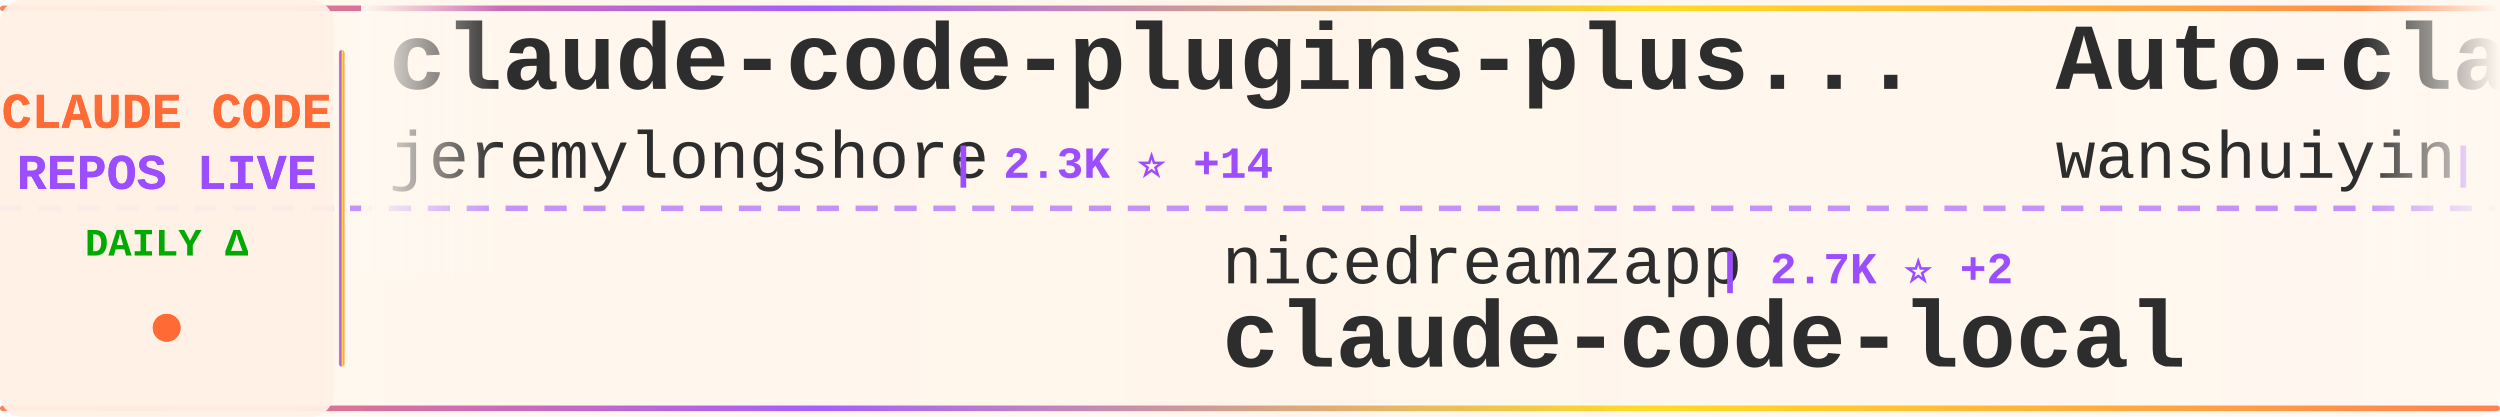
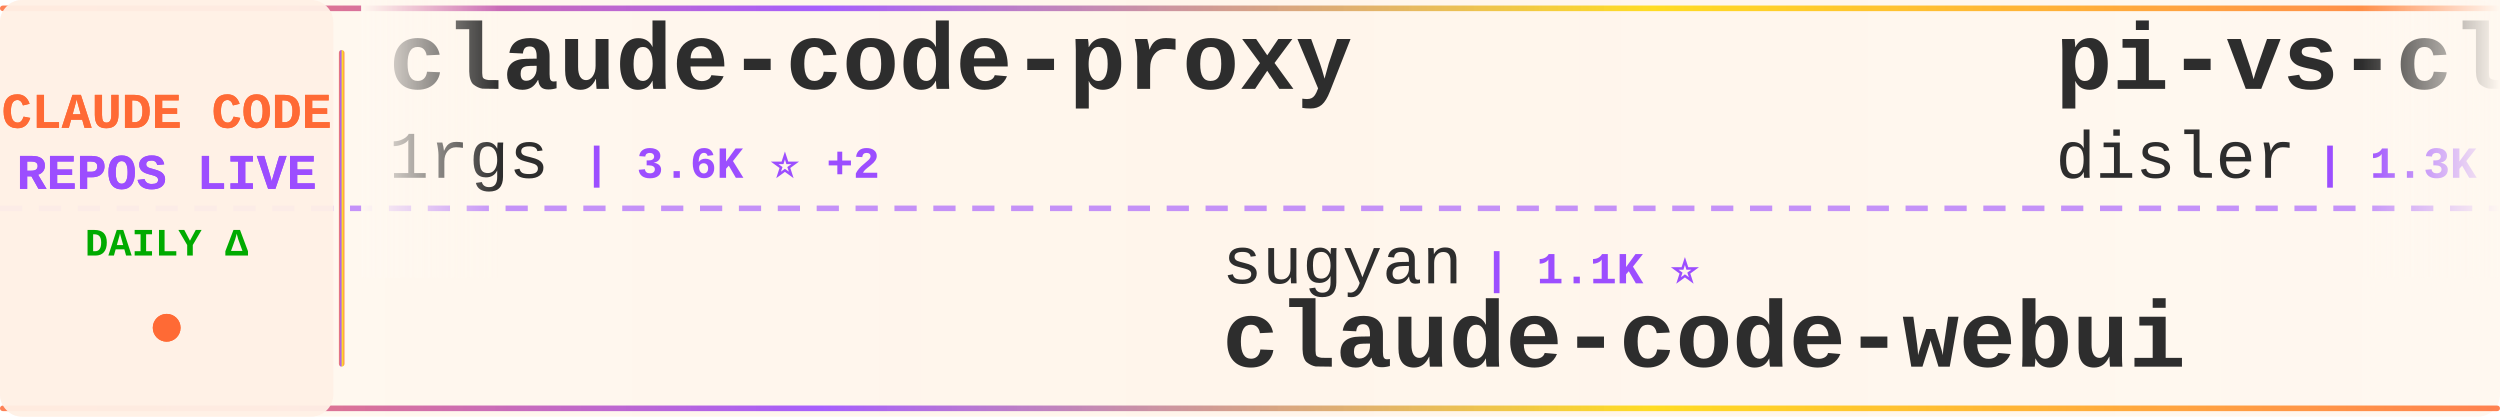
<svg xmlns="http://www.w3.org/2000/svg" width="900" height="150">
  <defs>
    <linearGradient id="tickerBg" x1="0%" y1="0%" x2="100%" y2="0%">
      <stop offset="0%" style="stop-color:#fff8f0;stop-opacity:0.98" />
      <stop offset="50%" style="stop-color:#fff5eb;stop-opacity:1" />
      <stop offset="100%" style="stop-color:#fff8f0;stop-opacity:0.98" />
    </linearGradient>
    <linearGradient id="borderGrad" x1="0%" y1="0%" x2="100%" y2="0%">
      <stop offset="0%" style="stop-color:#FF6B35;stop-opacity:0.85">
        <animate attributeName="stop-opacity" values="0.85;1;0.85" dur="2s" repeatCount="indefinite" />
      </stop>
      <stop offset="33%" style="stop-color:#9C4EFF;stop-opacity:0.9">
        <animate attributeName="stop-opacity" values="0.9;1;0.9" dur="2.2s" repeatCount="indefinite" />
      </stop>
      <stop offset="66%" style="stop-color:#FFD700;stop-opacity:0.85">
        <animate attributeName="stop-opacity" values="0.85;1;0.85" dur="1.8s" repeatCount="indefinite" />
      </stop>
      <stop offset="100%" style="stop-color:#FF6B35;stop-opacity:0.85">
        <animate attributeName="stop-opacity" values="0.85;1;0.85" dur="2s" repeatCount="indefinite" />
      </stop>
    </linearGradient>
    <filter id="textGlow">
      <feGaussianBlur stdDeviation="0.15" result="coloredBlur" />
      <feMerge>
        <feMergeNode in="coloredBlur" />
        <feMergeNode in="SourceGraphic" />
      </feMerge>
    </filter>
    <filter id="metricGlow">
      <feGaussianBlur stdDeviation="0.2" result="coloredBlur" />
      <feMerge>
        <feMergeNode in="coloredBlur" />
        <feMergeNode in="SourceGraphic" />
      </feMerge>
    </filter>
    <linearGradient id="leftFade" x1="0%" y1="0%" x2="100%" y2="0%">
      <stop offset="0%" style="stop-color:#fff8f0;stop-opacity:1" />
      <stop offset="100%" style="stop-color:#fff8f0;stop-opacity:0" />
    </linearGradient>
    <linearGradient id="rightFade" x1="0%" y1="0%" x2="100%" y2="0%">
      <stop offset="0%" style="stop-color:#fff8f0;stop-opacity:0" />
      <stop offset="100%" style="stop-color:#fff8f0;stop-opacity:1" />
    </linearGradient>
  </defs>
  <rect width="900" height="150" fill="url(#tickerBg)" rx="8" />
  <rect x="0" y="2" width="900" height="2" fill="url(#borderGrad)" rx="1" />
  <rect x="0" y="146" width="900" height="2" fill="url(#borderGrad)" rx="1" />
  <line x1="0" y1="75" x2="900" y2="75" stroke="#9C4EFF" stroke-width="2" stroke-dasharray="8 6" opacity="0.6" />
  <rect x="0" y="0" width="120" height="150" fill="#fff0e6" opacity="0.95" rx="8" />
  <text x="60" y="46" font-family="'Courier New', monospace" font-size="18" font-weight="bold" fill="#FF6B35" text-anchor="middle" filter="url(#textGlow)">
    CLAUDE CODE
  </text>
  <text x="60" y="68" font-family="'Courier New', monospace" font-size="18" font-weight="bold" fill="#9C4EFF" text-anchor="middle" filter="url(#textGlow)">
    REPOS LIVE
  </text>
  <text x="60" y="92" font-family="'Courier New', monospace" font-size="14" font-weight="bold" fill="#00aa00" text-anchor="middle">
    DAILY Δ
  </text>
  <circle cx="60" cy="118" r="5" fill="#FF6B35" filter="url(#metricGlow)">
    <animate attributeName="r" values="4;6;4" dur="1.5s" repeatCount="indefinite" />
    <animate attributeName="opacity" values="0.6;1;0.6" dur="1.5s" repeatCount="indefinite" />
  </circle>
  <rect x="122" y="18" width="2" height="114" fill="url(#borderGrad)" rx="1" />
  <clipPath id="tickerClip">
    <rect x="130" y="0" width="770" height="150" />
  </clipPath>
  <g clip-path="url(#tickerClip)">
    <g id="tickerItems">
      <animateTransform attributeName="transform" attributeType="XML" type="translate" from="0 0" to="-3000 0" dur="54s" repeatCount="indefinite" />
      <g transform="translate(0, 0)">
-         <text x="140" y="32" font-family="'Courier New', monospace" font-size="34" font-weight="bold" fill="#2d2d2d">claude-code-plugins-plus...</text>
-         <text x="140" y="64" font-family="'Courier New', monospace" font-size="24" font-weight="normal" fill="#2d2d2d" opacity="1.0">jeremylongshore</text>
-         <text x="342" y="64" font-family="'Courier New', monospace" font-size="16" font-weight="bold" fill="#9C4EFF"> | 2.3K ⭐ +14</text>
+         <text x="140" y="32" font-family="'Courier New', monospace" font-size="34" font-weight="bold" fill="#2d2d2d">claude-code-proxy</text>
+         <text x="140" y="64" font-family="'Courier New', monospace" font-size="24" font-weight="normal" fill="#2d2d2d" opacity="1.0">1rgs</text>
+         <text x="210" y="64" font-family="'Courier New', monospace" font-size="16" font-weight="bold" fill="#9C4EFF"> | 3.6K ⭐ +2</text>
      </g>
      <g transform="translate(300, 0)">
-         <text x="140" y="102" font-family="'Courier New', monospace" font-size="24" font-weight="normal" fill="#2d2d2d" opacity="1.0">nicedreamzapp</text>
-         <text x="318" y="102" font-family="'Courier New', monospace" font-size="16" font-weight="bold" fill="#9C4EFF"> | 2.7K ⭐ +2</text>
-         <text x="140" y="132" font-family="'Courier New', monospace" font-size="34" font-weight="bold" fill="#2d2d2d">claude-code-local</text>
+         <text x="140" y="102" font-family="'Courier New', monospace" font-size="24" font-weight="normal" fill="#2d2d2d" opacity="1.0">sugyan</text>
+         <text x="234" y="102" font-family="'Courier New', monospace" font-size="16" font-weight="bold" fill="#9C4EFF"> | 1.1K ⭐</text>
+         <text x="140" y="132" font-family="'Courier New', monospace" font-size="34" font-weight="bold" fill="#2d2d2d">claude-code-webui</text>
      </g>
      <g transform="translate(600, 0)">
-         <text x="140" y="32" font-family="'Courier New', monospace" font-size="34" font-weight="bold" fill="#2d2d2d">Auto-claude-code-researc...</text>
-         <text x="140" y="64" font-family="'Courier New', monospace" font-size="24" font-weight="normal" fill="#2d2d2d" opacity="1.0">wanshuiyin</text>
-         <text x="282" y="64" font-family="'Courier New', monospace" font-size="16" font-weight="bold" fill="#9C4EFF"> | 11.4K ⭐ +71</text>
+         <text x="140" y="32" font-family="'Courier New', monospace" font-size="34" font-weight="bold" fill="#2d2d2d">pi-vs-claude-code</text>
+         <text x="140" y="64" font-family="'Courier New', monospace" font-size="24" font-weight="normal" fill="#2d2d2d" opacity="1.0">disler</text>
+         <text x="234" y="64" font-family="'Courier New', monospace" font-size="16" font-weight="bold" fill="#9C4EFF"> | 1.3K ⭐ +5</text>
      </g>
      <g transform="translate(900, 0)">
-         <text x="140" y="102" font-family="'Courier New', monospace" font-size="24" font-weight="normal" fill="#2d2d2d" opacity="1.0">pedrohcgs</text>
-         <text x="270" y="102" font-family="'Courier New', monospace" font-size="16" font-weight="bold" fill="#9C4EFF"> | 1.2K ⭐ +9</text>
-         <text x="140" y="132" font-family="'Courier New', monospace" font-size="34" font-weight="bold" fill="#2d2d2d">claude-code-my-workflow</text>
+         <text x="140" y="102" font-family="'Courier New', monospace" font-size="24" font-weight="normal" fill="#2d2d2d" opacity="1.0">oboard</text>
+         <text x="234" y="102" font-family="'Courier New', monospace" font-size="16" font-weight="bold" fill="#9C4EFF"> | 3.2K ⭐ +4</text>
+         <text x="140" y="132" font-family="'Courier New', monospace" font-size="34" font-weight="bold" fill="#2d2d2d">claude-code-rev</text>
      </g>
      <g transform="translate(1200, 0)">
-         <text x="140" y="32" font-family="'Courier New', monospace" font-size="34" font-weight="bold" fill="#2d2d2d">Claude-Code-Source-Study</text>
-         <text x="140" y="64" font-family="'Courier New', monospace" font-size="24" font-weight="normal" fill="#2d2d2d" opacity="1.0">luyao618</text>
-         <text x="258" y="64" font-family="'Courier New', monospace" font-size="16" font-weight="bold" fill="#9C4EFF"> | 1.5K ⭐ +3</text>
+         <text x="140" y="32" font-family="'Courier New', monospace" font-size="34" font-weight="bold" fill="#2d2d2d">ClaudeCodeAgents</text>
+         <text x="140" y="64" font-family="'Courier New', monospace" font-size="24" font-weight="normal" fill="#2d2d2d" opacity="1.0">darcyegb</text>
+         <text x="258" y="64" font-family="'Courier New', monospace" font-size="16" font-weight="bold" fill="#9C4EFF"> | 715 ⭐ +2</text>
      </g>
      <g transform="translate(1500, 0)">
-         <text x="140" y="102" font-family="'Courier New', monospace" font-size="24" font-weight="normal" fill="#2d2d2d" opacity="1.0">shareAI-lab</text>
-         <text x="294" y="102" font-family="'Courier New', monospace" font-size="16" font-weight="bold" fill="#9C4EFF"> | 64.7K ⭐ +216</text>
-         <text x="140" y="132" font-family="'Courier New', monospace" font-size="34" font-weight="bold" fill="#2d2d2d">learn-claude-code</text>
+         <text x="140" y="102" font-family="'Courier New', monospace" font-size="24" font-weight="normal" fill="#2d2d2d" opacity="1.0">AICoderTudou</text>
+         <text x="306" y="102" font-family="'Courier New', monospace" font-size="16" font-weight="bold" fill="#9C4EFF"> | 500 ⭐</text>
+         <text x="140" y="132" font-family="'Courier New', monospace" font-size="34" font-weight="bold" fill="#2d2d2d">claude-code-tudou</text>
      </g>
      <g transform="translate(1800, 0)">
-         <text x="140" y="32" font-family="'Courier New', monospace" font-size="34" font-weight="bold" fill="#2d2d2d">claude-code-pm-course</text>
-         <text x="140" y="64" font-family="'Courier New', monospace" font-size="24" font-weight="normal" fill="#2d2d2d" opacity="1.0">carlvellotti</text>
-         <text x="306" y="64" font-family="'Courier New', monospace" font-size="16" font-weight="bold" fill="#9C4EFF"> | 2.1K ⭐ +2</text>
+         <text x="140" y="32" font-family="'Courier New', monospace" font-size="34" font-weight="bold" fill="#2d2d2d">claude-code-sourcemap</text>
+         <text x="140" y="64" font-family="'Courier New', monospace" font-size="24" font-weight="normal" fill="#2d2d2d" opacity="1.0">ChinaSiro</text>
+         <text x="270" y="64" font-family="'Courier New', monospace" font-size="16" font-weight="bold" fill="#9C4EFF"> | 9.3K ⭐ +5</text>
      </g>
      <g transform="translate(2100, 0)">
+         <text x="140" y="102" font-family="'Courier New', monospace" font-size="24" font-weight="normal" fill="#2d2d2d" opacity="1.0">liuup</text>
+         <text x="222" y="102" font-family="'Courier New', monospace" font-size="16" font-weight="bold" fill="#9C4EFF"> | 3.0K ⭐ +33</text>
+         <text x="140" y="132" font-family="'Courier New', monospace" font-size="34" font-weight="bold" fill="#2d2d2d">claude-code-analysis</text>
+       </g>
+       <g transform="translate(2400, 0)">
+         <text x="140" y="32" font-family="'Courier New', monospace" font-size="34" font-weight="bold" fill="#2d2d2d">claude-code-showcase</text>
+         <text x="140" y="64" font-family="'Courier New', monospace" font-size="24" font-weight="normal" fill="#2d2d2d" opacity="1.0">ChrisWiles</text>
+         <text x="282" y="64" font-family="'Courier New', monospace" font-size="16" font-weight="bold" fill="#9C4EFF"> | 5.9K ⭐</text>
+       </g>
+       <g transform="translate(2700, 0)">
        <text x="140" y="102" font-family="'Courier New', monospace" font-size="24" font-weight="normal" fill="#2d2d2d" opacity="1.0">anthropics</text>
-         <text x="282" y="102" font-family="'Courier New', monospace" font-size="16" font-weight="bold" fill="#9C4EFF"> | 7.9K ⭐ +16</text>
+         <text x="282" y="102" font-family="'Courier New', monospace" font-size="16" font-weight="bold" fill="#9C4EFF"> | 7.9K ⭐ +18</text>
        <text x="140" y="132" font-family="'Courier New', monospace" font-size="34" font-weight="bold" fill="#2d2d2d">claude-code-action</text>
      </g>
-       <g transform="translate(2400, 0)">
-         <text x="140" y="32" font-family="'Courier New', monospace" font-size="34" font-weight="bold" fill="#2d2d2d">claude-code-source-code</text>
-         <text x="140" y="64" font-family="'Courier New', monospace" font-size="24" font-weight="normal" fill="#2d2d2d" opacity="1.0">777genius</text>
-         <text x="270" y="64" font-family="'Courier New', monospace" font-size="16" font-weight="bold" fill="#9C4EFF"> | 913 ⭐</text>
-       </g>
-       <g transform="translate(2700, 0)">
-         <text x="140" y="102" font-family="'Courier New', monospace" font-size="24" font-weight="normal" fill="#2d2d2d" opacity="1.0">AprilNEA</text>
-         <text x="258" y="102" font-family="'Courier New', monospace" font-size="16" font-weight="bold" fill="#9C4EFF"> | 383 ⭐</text>
-         <text x="140" y="132" font-family="'Courier New', monospace" font-size="34" font-weight="bold" fill="#2d2d2d">claude-code-source</text>
-       </g>
      <g transform="translate(3000, 0)">
-         <text x="140" y="32" font-family="'Courier New', monospace" font-size="34" font-weight="bold" fill="#2d2d2d">claude-code-plugins-plus...</text>
-         <text x="140" y="64" font-family="'Courier New', monospace" font-size="24" font-weight="normal" fill="#2d2d2d" opacity="1.0">jeremylongshore</text>
-         <text x="342" y="64" font-family="'Courier New', monospace" font-size="16" font-weight="bold" fill="#9C4EFF"> | 2.3K ⭐ +14</text>
+         <text x="140" y="32" font-family="'Courier New', monospace" font-size="34" font-weight="bold" fill="#2d2d2d">claude-code-proxy</text>
+         <text x="140" y="64" font-family="'Courier New', monospace" font-size="24" font-weight="normal" fill="#2d2d2d" opacity="1.0">1rgs</text>
+         <text x="210" y="64" font-family="'Courier New', monospace" font-size="16" font-weight="bold" fill="#9C4EFF"> | 3.6K ⭐ +2</text>
      </g>
      <g transform="translate(3300, 0)">
-         <text x="140" y="102" font-family="'Courier New', monospace" font-size="24" font-weight="normal" fill="#2d2d2d" opacity="1.0">nicedreamzapp</text>
-         <text x="318" y="102" font-family="'Courier New', monospace" font-size="16" font-weight="bold" fill="#9C4EFF"> | 2.7K ⭐ +2</text>
-         <text x="140" y="132" font-family="'Courier New', monospace" font-size="34" font-weight="bold" fill="#2d2d2d">claude-code-local</text>
+         <text x="140" y="102" font-family="'Courier New', monospace" font-size="24" font-weight="normal" fill="#2d2d2d" opacity="1.0">sugyan</text>
+         <text x="234" y="102" font-family="'Courier New', monospace" font-size="16" font-weight="bold" fill="#9C4EFF"> | 1.1K ⭐</text>
+         <text x="140" y="132" font-family="'Courier New', monospace" font-size="34" font-weight="bold" fill="#2d2d2d">claude-code-webui</text>
      </g>
      <g transform="translate(3600, 0)">
-         <text x="140" y="32" font-family="'Courier New', monospace" font-size="34" font-weight="bold" fill="#2d2d2d">Auto-claude-code-researc...</text>
-         <text x="140" y="64" font-family="'Courier New', monospace" font-size="24" font-weight="normal" fill="#2d2d2d" opacity="1.0">wanshuiyin</text>
-         <text x="282" y="64" font-family="'Courier New', monospace" font-size="16" font-weight="bold" fill="#9C4EFF"> | 11.4K ⭐ +71</text>
+         <text x="140" y="32" font-family="'Courier New', monospace" font-size="34" font-weight="bold" fill="#2d2d2d">pi-vs-claude-code</text>
+         <text x="140" y="64" font-family="'Courier New', monospace" font-size="24" font-weight="normal" fill="#2d2d2d" opacity="1.0">disler</text>
+         <text x="234" y="64" font-family="'Courier New', monospace" font-size="16" font-weight="bold" fill="#9C4EFF"> | 1.3K ⭐ +5</text>
      </g>
      <g transform="translate(3900, 0)">
-         <text x="140" y="102" font-family="'Courier New', monospace" font-size="24" font-weight="normal" fill="#2d2d2d" opacity="1.0">pedrohcgs</text>
-         <text x="270" y="102" font-family="'Courier New', monospace" font-size="16" font-weight="bold" fill="#9C4EFF"> | 1.2K ⭐ +9</text>
-         <text x="140" y="132" font-family="'Courier New', monospace" font-size="34" font-weight="bold" fill="#2d2d2d">claude-code-my-workflow</text>
+         <text x="140" y="102" font-family="'Courier New', monospace" font-size="24" font-weight="normal" fill="#2d2d2d" opacity="1.0">oboard</text>
+         <text x="234" y="102" font-family="'Courier New', monospace" font-size="16" font-weight="bold" fill="#9C4EFF"> | 3.2K ⭐ +4</text>
+         <text x="140" y="132" font-family="'Courier New', monospace" font-size="34" font-weight="bold" fill="#2d2d2d">claude-code-rev</text>
      </g>
    </g>
  </g>
  <rect x="130" y="0" width="50" height="100" fill="url(#leftFade)" />
  <rect x="850" y="0" width="50" height="100" fill="url(#rightFade)" />
</svg>
